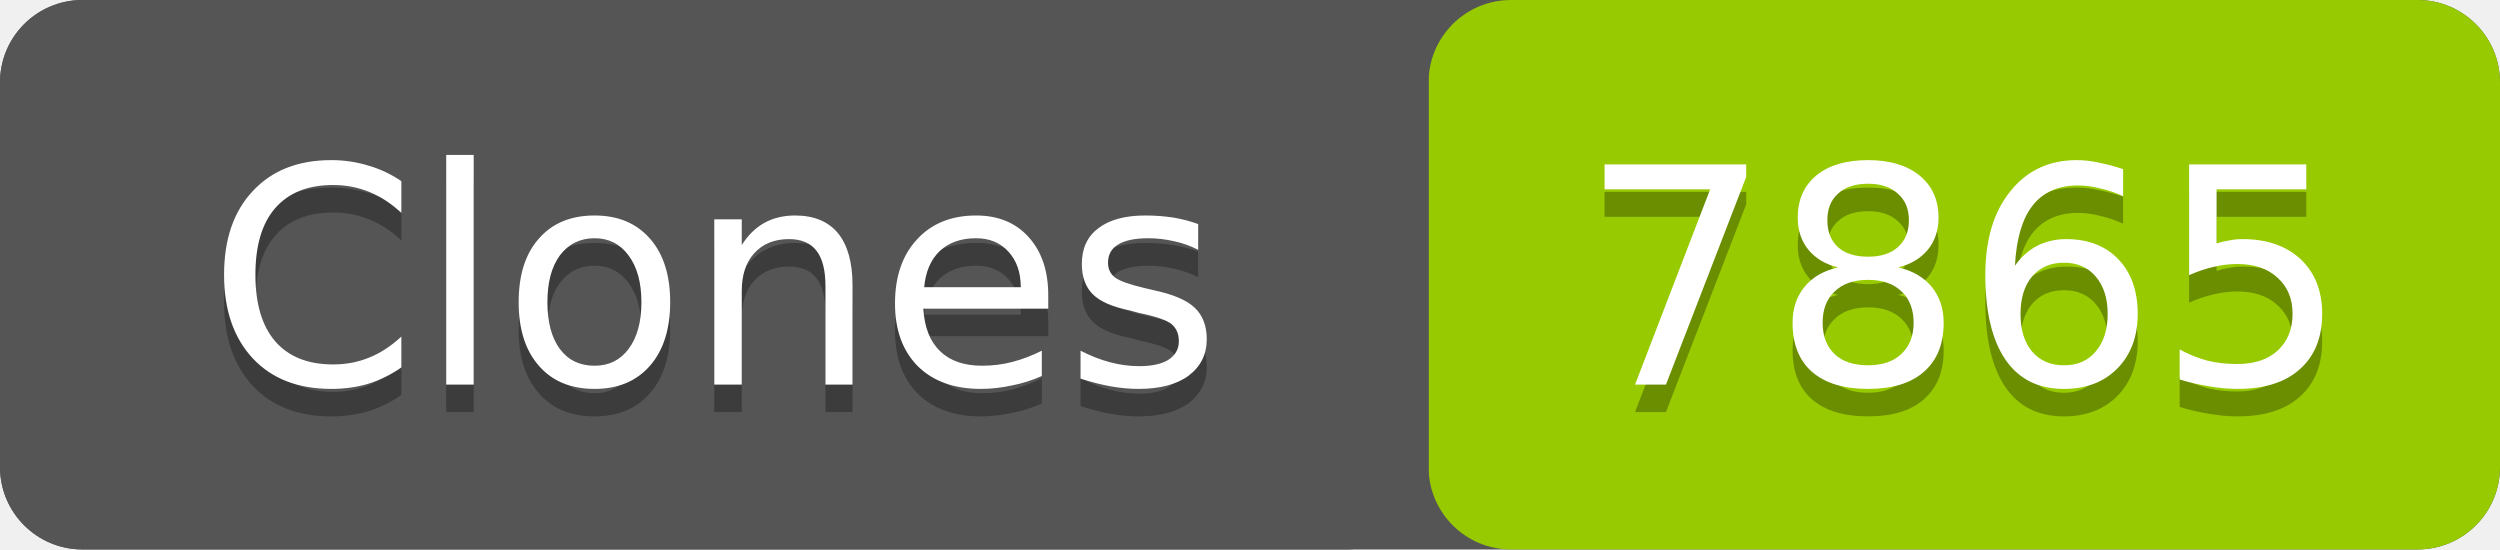
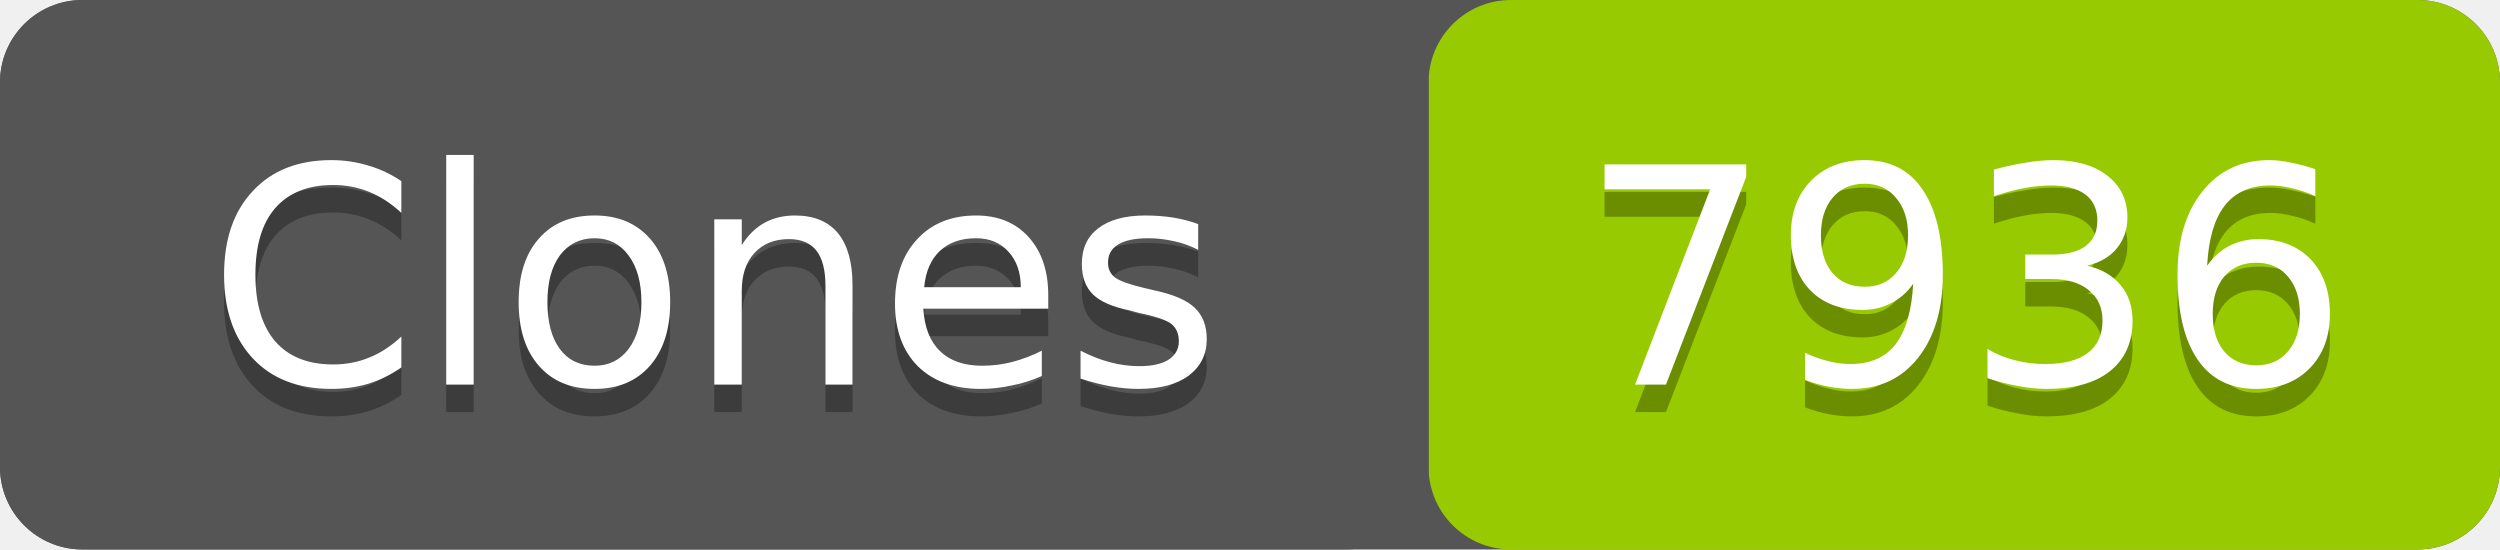
- <svg xmlns="http://www.w3.org/2000/svg" width="91" height="20" role="img" aria-label="Clones: 7865">
+ <svg xmlns="http://www.w3.org/2000/svg" width="91" height="20" role="img" aria-label="Clones: 7936">
  <rect width="91" height="20" rx="3" fill="#555" />
  <rect x="52" width="39" height="20" rx="3" fill="#97ca00" />
  <rect width="52" height="20" rx="3" fill="#555" />
  <g fill="#fff" text-anchor="middle" font-family="Verdana,Geneva,DejaVu Sans,sans-serif" font-size="11">
    <text x="26" y="15" fill="#010101" fill-opacity=".3">Clones</text>
    <text x="26" y="14">Clones</text>
-     <text x="71.5" y="15" fill="#010101" fill-opacity=".3">7865</text>
-     <text x="71.5" y="14">7865</text>
+     <text x="71.5" y="15" fill="#010101" fill-opacity=".3">7936</text>
+     <text x="71.5" y="14">7936</text>
  </g>
</svg>
